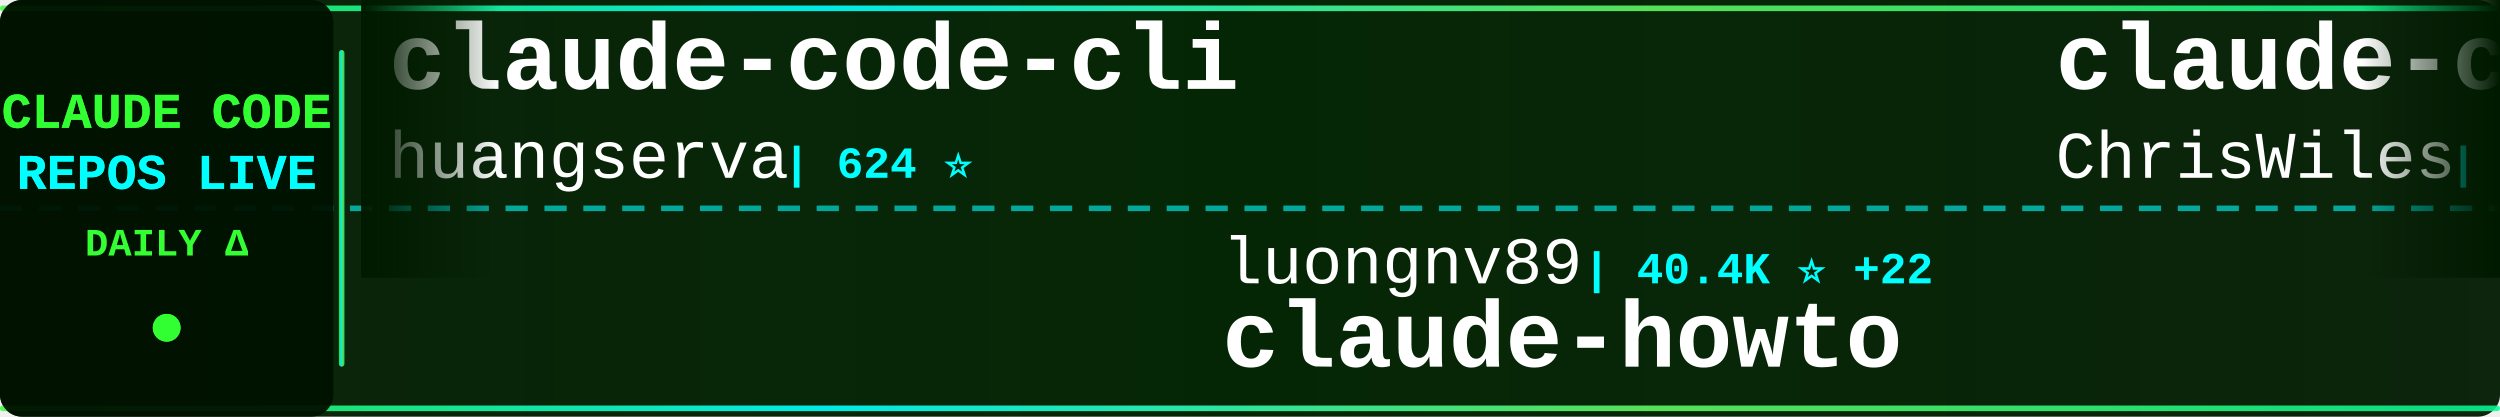
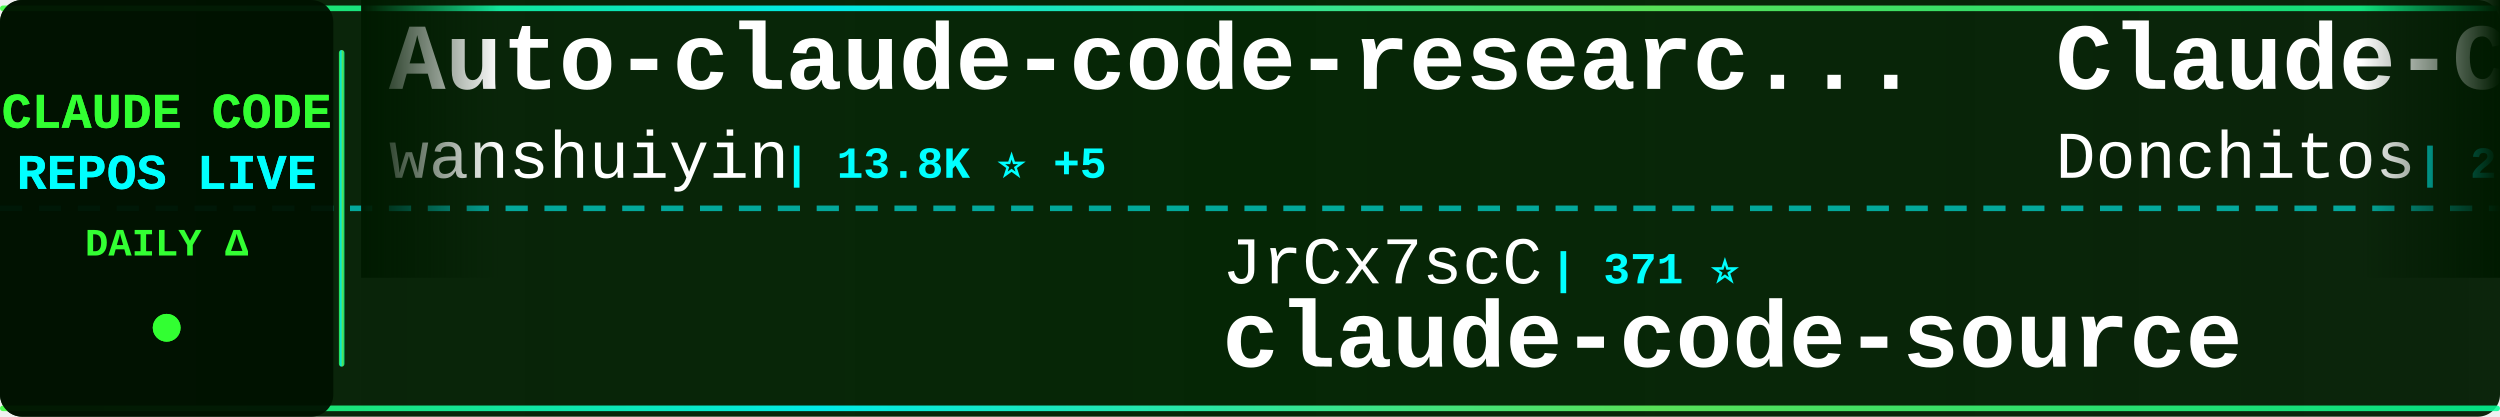
<svg xmlns="http://www.w3.org/2000/svg" width="900" height="150">
  <defs>
    <linearGradient id="tickerBg" x1="0%" y1="0%" x2="100%" y2="0%">
      <stop offset="0%" style="stop-color:#001a00;stop-opacity:0.95" />
      <stop offset="50%" style="stop-color:#002200;stop-opacity:0.98" />
      <stop offset="100%" style="stop-color:#001a00;stop-opacity:0.95" />
    </linearGradient>
    <linearGradient id="borderGrad" x1="0%" y1="0%" x2="100%" y2="0%">
      <stop offset="0%" style="stop-color:#33ff33;stop-opacity:0.85">
        <animate attributeName="stop-opacity" values="0.85;1;0.85" dur="2s" repeatCount="indefinite" />
      </stop>
      <stop offset="33%" style="stop-color:#00ffff;stop-opacity:0.9">
        <animate attributeName="stop-opacity" values="0.9;1;0.9" dur="2.2s" repeatCount="indefinite" />
      </stop>
      <stop offset="66%" style="stop-color:#66ff66;stop-opacity:0.85">
        <animate attributeName="stop-opacity" values="0.85;1;0.85" dur="1.8s" repeatCount="indefinite" />
      </stop>
      <stop offset="100%" style="stop-color:#00ff99;stop-opacity:0.85">
        <animate attributeName="stop-opacity" values="0.85;1;0.85" dur="2s" repeatCount="indefinite" />
      </stop>
    </linearGradient>
    <filter id="textGlow">
      <feGaussianBlur stdDeviation="0.1" result="coloredBlur" />
      <feMerge>
        <feMergeNode in="coloredBlur" />
        <feMergeNode in="SourceGraphic" />
      </feMerge>
    </filter>
    <filter id="metricGlow">
      <feGaussianBlur stdDeviation="0.2" result="coloredBlur" />
      <feMerge>
        <feMergeNode in="coloredBlur" />
        <feMergeNode in="SourceGraphic" />
      </feMerge>
    </filter>
    <linearGradient id="leftFade" x1="0%" y1="0%" x2="100%" y2="0%">
      <stop offset="0%" style="stop-color:#001a00;stop-opacity:1" />
      <stop offset="100%" style="stop-color:#001a00;stop-opacity:0" />
    </linearGradient>
    <linearGradient id="rightFade" x1="0%" y1="0%" x2="100%" y2="0%">
      <stop offset="0%" style="stop-color:#001a00;stop-opacity:0" />
      <stop offset="100%" style="stop-color:#001a00;stop-opacity:1" />
    </linearGradient>
  </defs>
  <rect width="900" height="150" fill="url(#tickerBg)" rx="8" />
  <rect x="0" y="2" width="900" height="2" fill="url(#borderGrad)" rx="1" />
  <rect x="0" y="146" width="900" height="2" fill="url(#borderGrad)" rx="1" />
  <line x1="0" y1="75" x2="900" y2="75" stroke="#00ffff" stroke-width="2" stroke-dasharray="8 6" opacity="0.6" />
  <rect x="0" y="0" width="120" height="150" fill="#001100" opacity="0.95" rx="8" />
  <text x="60" y="46" font-family="'Courier New', monospace" font-size="18" font-weight="bold" fill="#33ff33" text-anchor="middle" filter="url(#textGlow)">
    CLAUDE CODE
  </text>
  <text x="60" y="68" font-family="'Courier New', monospace" font-size="18" font-weight="bold" fill="#00ffff" text-anchor="middle" filter="url(#textGlow)">
    REPOS LIVE
  </text>
  <text x="60" y="92" font-family="'Courier New', monospace" font-size="14" font-weight="bold" fill="#33ff33" text-anchor="middle">
    DAILY Δ
  </text>
  <circle cx="60" cy="118" r="5" fill="#33ff33" filter="url(#metricGlow)">
    <animate attributeName="r" values="4;6;4" dur="1.5s" repeatCount="indefinite" />
    <animate attributeName="opacity" values="0.6;1;0.6" dur="1.5s" repeatCount="indefinite" />
  </circle>
  <rect x="122" y="18" width="2" height="114" fill="url(#borderGrad)" rx="1" />
  <clipPath id="tickerClip">
    <rect x="130" y="0" width="770" height="150" />
  </clipPath>
  <g clip-path="url(#tickerClip)">
    <g id="tickerItems">
      <animateTransform attributeName="transform" attributeType="XML" type="translate" from="0 0" to="-3000 0" dur="54s" repeatCount="indefinite" />
      <g transform="translate(0, 0)">
-         <text x="140" y="32" font-family="'Courier New', monospace" font-size="34" font-weight="bold" fill="#ffffff">claude-code-cli</text>
-         <text x="140" y="64" font-family="'Courier New', monospace" font-size="24" font-weight="normal" fill="#ffffff" opacity="1.0">huangserva</text>
-         <text x="282" y="64" font-family="'Courier New', monospace" font-size="16" font-weight="bold" fill="#00ffff"> | 624 ⭐</text>
+         <text x="140" y="32" font-family="'Courier New', monospace" font-size="34" font-weight="bold" fill="#ffffff">Auto-claude-code-researc...</text>
+         <text x="140" y="64" font-family="'Courier New', monospace" font-size="24" font-weight="normal" fill="#ffffff" opacity="1.0">wanshuiyin</text>
+         <text x="282" y="64" font-family="'Courier New', monospace" font-size="16" font-weight="bold" fill="#00ffff"> | 13.8K ⭐ +5</text>
      </g>
      <g transform="translate(300, 0)">
-         <text x="140" y="102" font-family="'Courier New', monospace" font-size="24" font-weight="normal" fill="#ffffff" opacity="1.0">luongnv89</text>
-         <text x="270" y="102" font-family="'Courier New', monospace" font-size="16" font-weight="bold" fill="#00ffff"> | 40.4K ⭐ +22</text>
-         <text x="140" y="132" font-family="'Courier New', monospace" font-size="34" font-weight="bold" fill="#ffffff">claude-howto</text>
+         <text x="140" y="102" font-family="'Courier New', monospace" font-size="24" font-weight="normal" fill="#ffffff" opacity="1.0">JrCx7scC</text>
+         <text x="258" y="102" font-family="'Courier New', monospace" font-size="16" font-weight="bold" fill="#00ffff"> | 371 ⭐</text>
+         <text x="140" y="132" font-family="'Courier New', monospace" font-size="34" font-weight="bold" fill="#ffffff">claude-code-source</text>
      </g>
      <g transform="translate(600, 0)">
-         <text x="140" y="32" font-family="'Courier New', monospace" font-size="34" font-weight="bold" fill="#ffffff">claude-code-showcase</text>
-         <text x="140" y="64" font-family="'Courier New', monospace" font-size="24" font-weight="normal" fill="#ffffff" opacity="1.0">ChrisWiles</text>
-         <text x="282" y="64" font-family="'Courier New', monospace" font-size="16" font-weight="bold" fill="#00ffff"> | 6.0K ⭐</text>
+         <text x="140" y="32" font-family="'Courier New', monospace" font-size="34" font-weight="bold" fill="#ffffff">Claude-Code-Game-Studios</text>
+         <text x="140" y="64" font-family="'Courier New', monospace" font-size="24" font-weight="normal" fill="#ffffff" opacity="1.0">Donchitos</text>
+         <text x="270" y="64" font-family="'Courier New', monospace" font-size="16" font-weight="bold" fill="#00ffff"> | 23.4K ⭐ +3</text>
      </g>
      <g transform="translate(900, 0)">
-         <text x="140" y="102" font-family="'Courier New', monospace" font-size="24" font-weight="normal" fill="#ffffff" opacity="1.0">LING71671</text>
-         <text x="270" y="102" font-family="'Courier New', monospace" font-size="16" font-weight="bold" fill="#00ffff"> | 926 ⭐ -1</text>
-         <text x="140" y="132" font-family="'Courier New', monospace" font-size="34" font-weight="bold" fill="#ffffff">Open-ClaudeCode</text>
+         <text x="140" y="102" font-family="'Courier New', monospace" font-size="24" font-weight="normal" fill="#ffffff" opacity="1.0">musistudio</text>
+         <text x="282" y="102" font-family="'Courier New', monospace" font-size="16" font-weight="bold" fill="#00ffff"> | 36.1K ⭐ +7</text>
+         <text x="140" y="132" font-family="'Courier New', monospace" font-size="34" font-weight="bold" fill="#ffffff">claude-code-router</text>
      </g>
      <g transform="translate(1200, 0)">
-         <text x="140" y="32" font-family="'Courier New', monospace" font-size="34" font-weight="bold" fill="#ffffff">claude-code-my-workflow</text>
-         <text x="140" y="64" font-family="'Courier New', monospace" font-size="24" font-weight="normal" fill="#ffffff" opacity="1.0">pedrohcgs</text>
-         <text x="270" y="64" font-family="'Courier New', monospace" font-size="16" font-weight="bold" fill="#00ffff"> | 1.4K ⭐</text>
+         <text x="140" y="32" font-family="'Courier New', monospace" font-size="34" font-weight="bold" fill="#ffffff">Dive-into-Claude-Code</text>
+         <text x="140" y="64" font-family="'Courier New', monospace" font-size="24" font-weight="normal" fill="#ffffff" opacity="1.0">VILA-Lab</text>
+         <text x="258" y="64" font-family="'Courier New', monospace" font-size="16" font-weight="bold" fill="#00ffff"> | 2.0K ⭐ +2</text>
      </g>
      <g transform="translate(1500, 0)">
-         <text x="140" y="102" font-family="'Courier New', monospace" font-size="24" font-weight="normal" fill="#ffffff" opacity="1.0">chauncygu</text>
-         <text x="270" y="102" font-family="'Courier New', monospace" font-size="16" font-weight="bold" fill="#00ffff"> | 2.8K ⭐ +2</text>
-         <text x="140" y="132" font-family="'Courier New', monospace" font-size="34" font-weight="bold" fill="#ffffff">collection-claude-code-s...</text>
+         <text x="140" y="102" font-family="'Courier New', monospace" font-size="24" font-weight="normal" fill="#ffffff" opacity="1.0">liuup</text>
+         <text x="222" y="102" font-family="'Courier New', monospace" font-size="16" font-weight="bold" fill="#00ffff"> | 3.6K ⭐</text>
+         <text x="140" y="132" font-family="'Courier New', monospace" font-size="34" font-weight="bold" fill="#ffffff">claude-code-analysis</text>
      </g>
      <g transform="translate(1800, 0)">
-         <text x="140" y="32" font-family="'Courier New', monospace" font-size="34" font-weight="bold" fill="#ffffff">claude-code-source-code</text>
-         <text x="140" y="64" font-family="'Courier New', monospace" font-size="24" font-weight="normal" fill="#ffffff" opacity="1.0">777genius</text>
-         <text x="270" y="64" font-family="'Courier New', monospace" font-size="16" font-weight="bold" fill="#00ffff"> | 920 ⭐</text>
+         <text x="140" y="32" font-family="'Courier New', monospace" font-size="34" font-weight="bold" fill="#ffffff">pi-vs-claude-code</text>
+         <text x="140" y="64" font-family="'Courier New', monospace" font-size="24" font-weight="normal" fill="#ffffff" opacity="1.0">disler</text>
+         <text x="234" y="64" font-family="'Courier New', monospace" font-size="16" font-weight="bold" fill="#00ffff"> | 1.5K ⭐</text>
      </g>
      <g transform="translate(2100, 0)">
-         <text x="140" y="102" font-family="'Courier New', monospace" font-size="24" font-weight="normal" fill="#ffffff" opacity="1.0">anthropics</text>
-         <text x="282" y="102" font-family="'Courier New', monospace" font-size="16" font-weight="bold" fill="#00ffff"> | 163.8K ⭐ +44</text>
-         <text x="140" y="132" font-family="'Courier New', monospace" font-size="34" font-weight="bold" fill="#ffffff">skills</text>
+         <text x="140" y="102" font-family="'Courier New', monospace" font-size="24" font-weight="normal" fill="#ffffff" opacity="1.0">1rgs</text>
+         <text x="210" y="102" font-family="'Courier New', monospace" font-size="16" font-weight="bold" fill="#00ffff"> | 3.7K ⭐ +1</text>
+         <text x="140" y="132" font-family="'Courier New', monospace" font-size="34" font-weight="bold" fill="#ffffff">claude-code-proxy</text>
      </g>
      <g transform="translate(2400, 0)">
-         <text x="140" y="32" font-family="'Courier New', monospace" font-size="34" font-weight="bold" fill="#ffffff">claude-code-source</text>
-         <text x="140" y="64" font-family="'Courier New', monospace" font-size="24" font-weight="normal" fill="#ffffff" opacity="1.0">hangsman</text>
-         <text x="258" y="64" font-family="'Courier New', monospace" font-size="16" font-weight="bold" fill="#00ffff"> | 787 ⭐</text>
+         <text x="140" y="32" font-family="'Courier New', monospace" font-size="34" font-weight="bold" fill="#ffffff">claude-code-action</text>
+         <text x="140" y="64" font-family="'Courier New', monospace" font-size="24" font-weight="normal" fill="#ffffff" opacity="1.0">anthropics</text>
+         <text x="282" y="64" font-family="'Courier New', monospace" font-size="16" font-weight="bold" fill="#00ffff"> | 8.4K ⭐ +3</text>
      </g>
      <g transform="translate(2700, 0)">
-         <text x="140" y="102" font-family="'Courier New', monospace" font-size="24" font-weight="normal" fill="#ffffff" opacity="1.0">Yuyz0112</text>
-         <text x="258" y="102" font-family="'Courier New', monospace" font-size="16" font-weight="bold" fill="#00ffff"> | 2.4K ⭐</text>
-         <text x="140" y="132" font-family="'Courier New', monospace" font-size="34" font-weight="bold" fill="#ffffff">claude-code-reverse</text>
+         <text x="140" y="102" font-family="'Courier New', monospace" font-size="24" font-weight="normal" fill="#ffffff" opacity="1.0">ChinaSiro</text>
+         <text x="270" y="102" font-family="'Courier New', monospace" font-size="16" font-weight="bold" fill="#00ffff"> | 9.6K ⭐</text>
+         <text x="140" y="132" font-family="'Courier New', monospace" font-size="34" font-weight="bold" fill="#ffffff">claude-code-sourcemap</text>
      </g>
      <g transform="translate(3000, 0)">
-         <text x="140" y="32" font-family="'Courier New', monospace" font-size="34" font-weight="bold" fill="#ffffff">claude-code-cli</text>
-         <text x="140" y="64" font-family="'Courier New', monospace" font-size="24" font-weight="normal" fill="#ffffff" opacity="1.0">huangserva</text>
-         <text x="282" y="64" font-family="'Courier New', monospace" font-size="16" font-weight="bold" fill="#00ffff"> | 624 ⭐</text>
+         <text x="140" y="32" font-family="'Courier New', monospace" font-size="34" font-weight="bold" fill="#ffffff">Auto-claude-code-researc...</text>
+         <text x="140" y="64" font-family="'Courier New', monospace" font-size="24" font-weight="normal" fill="#ffffff" opacity="1.0">wanshuiyin</text>
+         <text x="282" y="64" font-family="'Courier New', monospace" font-size="16" font-weight="bold" fill="#00ffff"> | 13.8K ⭐ +5</text>
      </g>
      <g transform="translate(3300, 0)">
-         <text x="140" y="102" font-family="'Courier New', monospace" font-size="24" font-weight="normal" fill="#ffffff" opacity="1.0">luongnv89</text>
-         <text x="270" y="102" font-family="'Courier New', monospace" font-size="16" font-weight="bold" fill="#00ffff"> | 40.4K ⭐ +22</text>
-         <text x="140" y="132" font-family="'Courier New', monospace" font-size="34" font-weight="bold" fill="#ffffff">claude-howto</text>
+         <text x="140" y="102" font-family="'Courier New', monospace" font-size="24" font-weight="normal" fill="#ffffff" opacity="1.0">JrCx7scC</text>
+         <text x="258" y="102" font-family="'Courier New', monospace" font-size="16" font-weight="bold" fill="#00ffff"> | 371 ⭐</text>
+         <text x="140" y="132" font-family="'Courier New', monospace" font-size="34" font-weight="bold" fill="#ffffff">claude-code-source</text>
      </g>
      <g transform="translate(3600, 0)">
-         <text x="140" y="32" font-family="'Courier New', monospace" font-size="34" font-weight="bold" fill="#ffffff">claude-code-showcase</text>
-         <text x="140" y="64" font-family="'Courier New', monospace" font-size="24" font-weight="normal" fill="#ffffff" opacity="1.0">ChrisWiles</text>
-         <text x="282" y="64" font-family="'Courier New', monospace" font-size="16" font-weight="bold" fill="#00ffff"> | 6.0K ⭐</text>
+         <text x="140" y="32" font-family="'Courier New', monospace" font-size="34" font-weight="bold" fill="#ffffff">Claude-Code-Game-Studios</text>
+         <text x="140" y="64" font-family="'Courier New', monospace" font-size="24" font-weight="normal" fill="#ffffff" opacity="1.0">Donchitos</text>
+         <text x="270" y="64" font-family="'Courier New', monospace" font-size="16" font-weight="bold" fill="#00ffff"> | 23.4K ⭐ +3</text>
      </g>
      <g transform="translate(3900, 0)">
-         <text x="140" y="102" font-family="'Courier New', monospace" font-size="24" font-weight="normal" fill="#ffffff" opacity="1.0">LING71671</text>
-         <text x="270" y="102" font-family="'Courier New', monospace" font-size="16" font-weight="bold" fill="#00ffff"> | 926 ⭐ -1</text>
-         <text x="140" y="132" font-family="'Courier New', monospace" font-size="34" font-weight="bold" fill="#ffffff">Open-ClaudeCode</text>
+         <text x="140" y="102" font-family="'Courier New', monospace" font-size="24" font-weight="normal" fill="#ffffff" opacity="1.0">musistudio</text>
+         <text x="282" y="102" font-family="'Courier New', monospace" font-size="16" font-weight="bold" fill="#00ffff"> | 36.1K ⭐ +7</text>
+         <text x="140" y="132" font-family="'Courier New', monospace" font-size="34" font-weight="bold" fill="#ffffff">claude-code-router</text>
      </g>
    </g>
  </g>
  <rect x="130" y="0" width="50" height="100" fill="url(#leftFade)" />
  <rect x="850" y="0" width="50" height="100" fill="url(#rightFade)" />
</svg>
